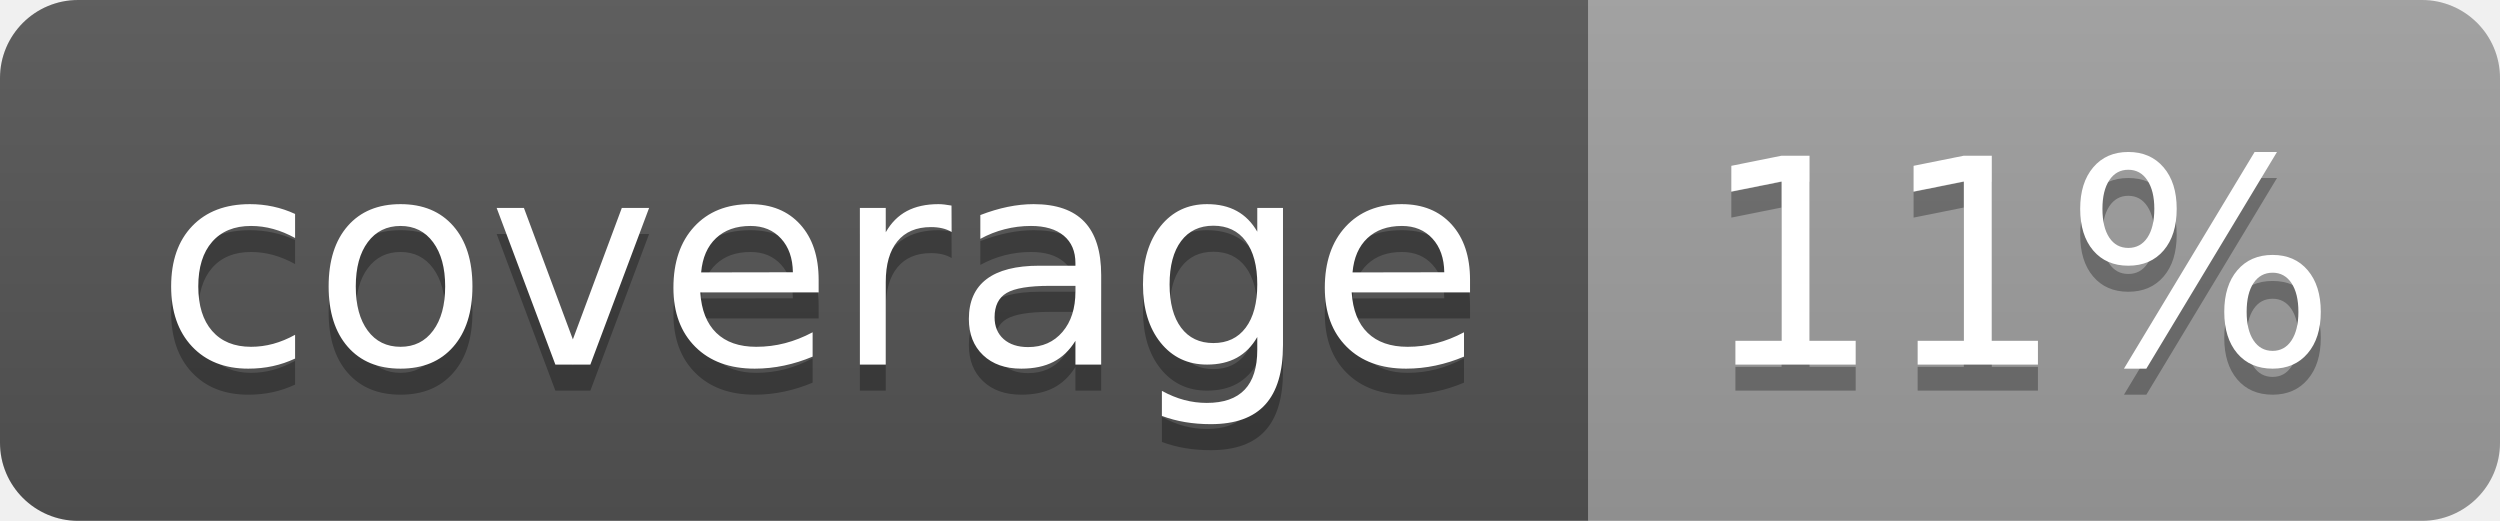
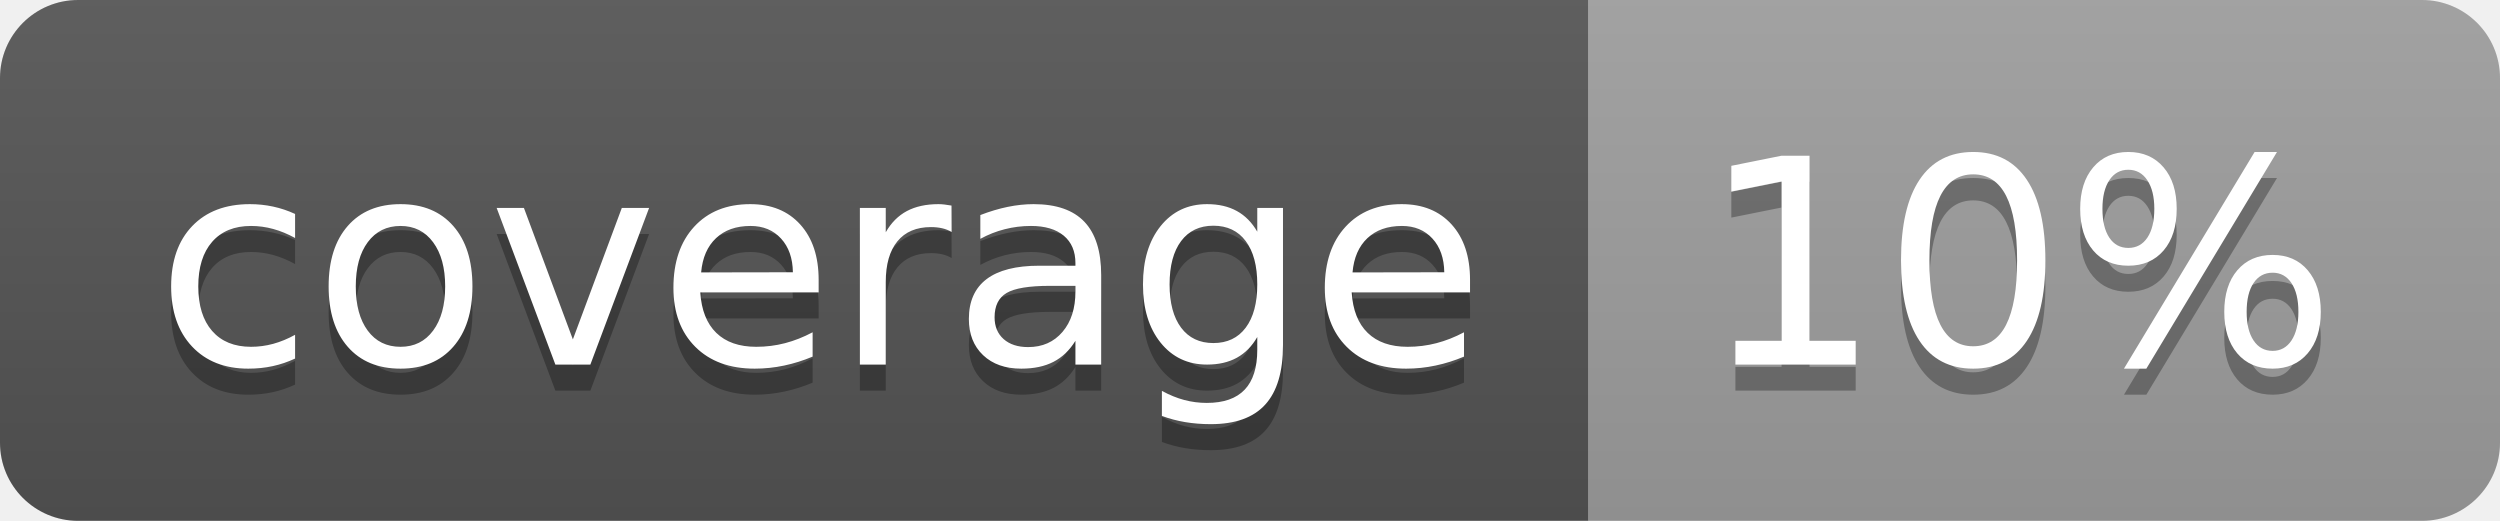
<svg xmlns="http://www.w3.org/2000/svg" width="96" height="20">
  <linearGradient id="b" x2="0" y2="100%">
    <stop offset="0" stop-color="#bbb" stop-opacity=".1" />
    <stop offset="1" stop-opacity=".1" />
  </linearGradient>
  <clipPath id="a">
    <rect width="96" height="20" rx="3" fill="#fff" />
  </clipPath>
  <g clip-path="url(#a)">
    <path fill="#555" d="M0 0h61v20H0z" />
    <path fill="#9F9F9F" d="M61 0h35v20H61z" />
    <path fill="url(#b)" d="M0 0h96v20H0z" />
  </g>
  <g fill="#fff" text-anchor="middle" font-family="DejaVu Sans,Verdana,Geneva,sans-serif" font-size="110">
    <text x="315" y="150" fill="#010101" fill-opacity=".3" transform="scale(.1)" textLength="510">coverage</text>
    <text x="315" y="140" transform="scale(.1)" textLength="510">coverage</text>
-     <text x="775" y="150" fill="#010101" fill-opacity=".3" transform="scale(.1)" textLength="250">11%</text>
-     <text x="775" y="140" transform="scale(.1)" textLength="250">11%</text>
+     <text x="775" y="150" fill="#010101" fill-opacity=".3" transform="scale(.1)" textLength="250">10%</text>
+     <text x="775" y="140" transform="scale(.1)" textLength="250">10%</text>
  </g>
</svg>
